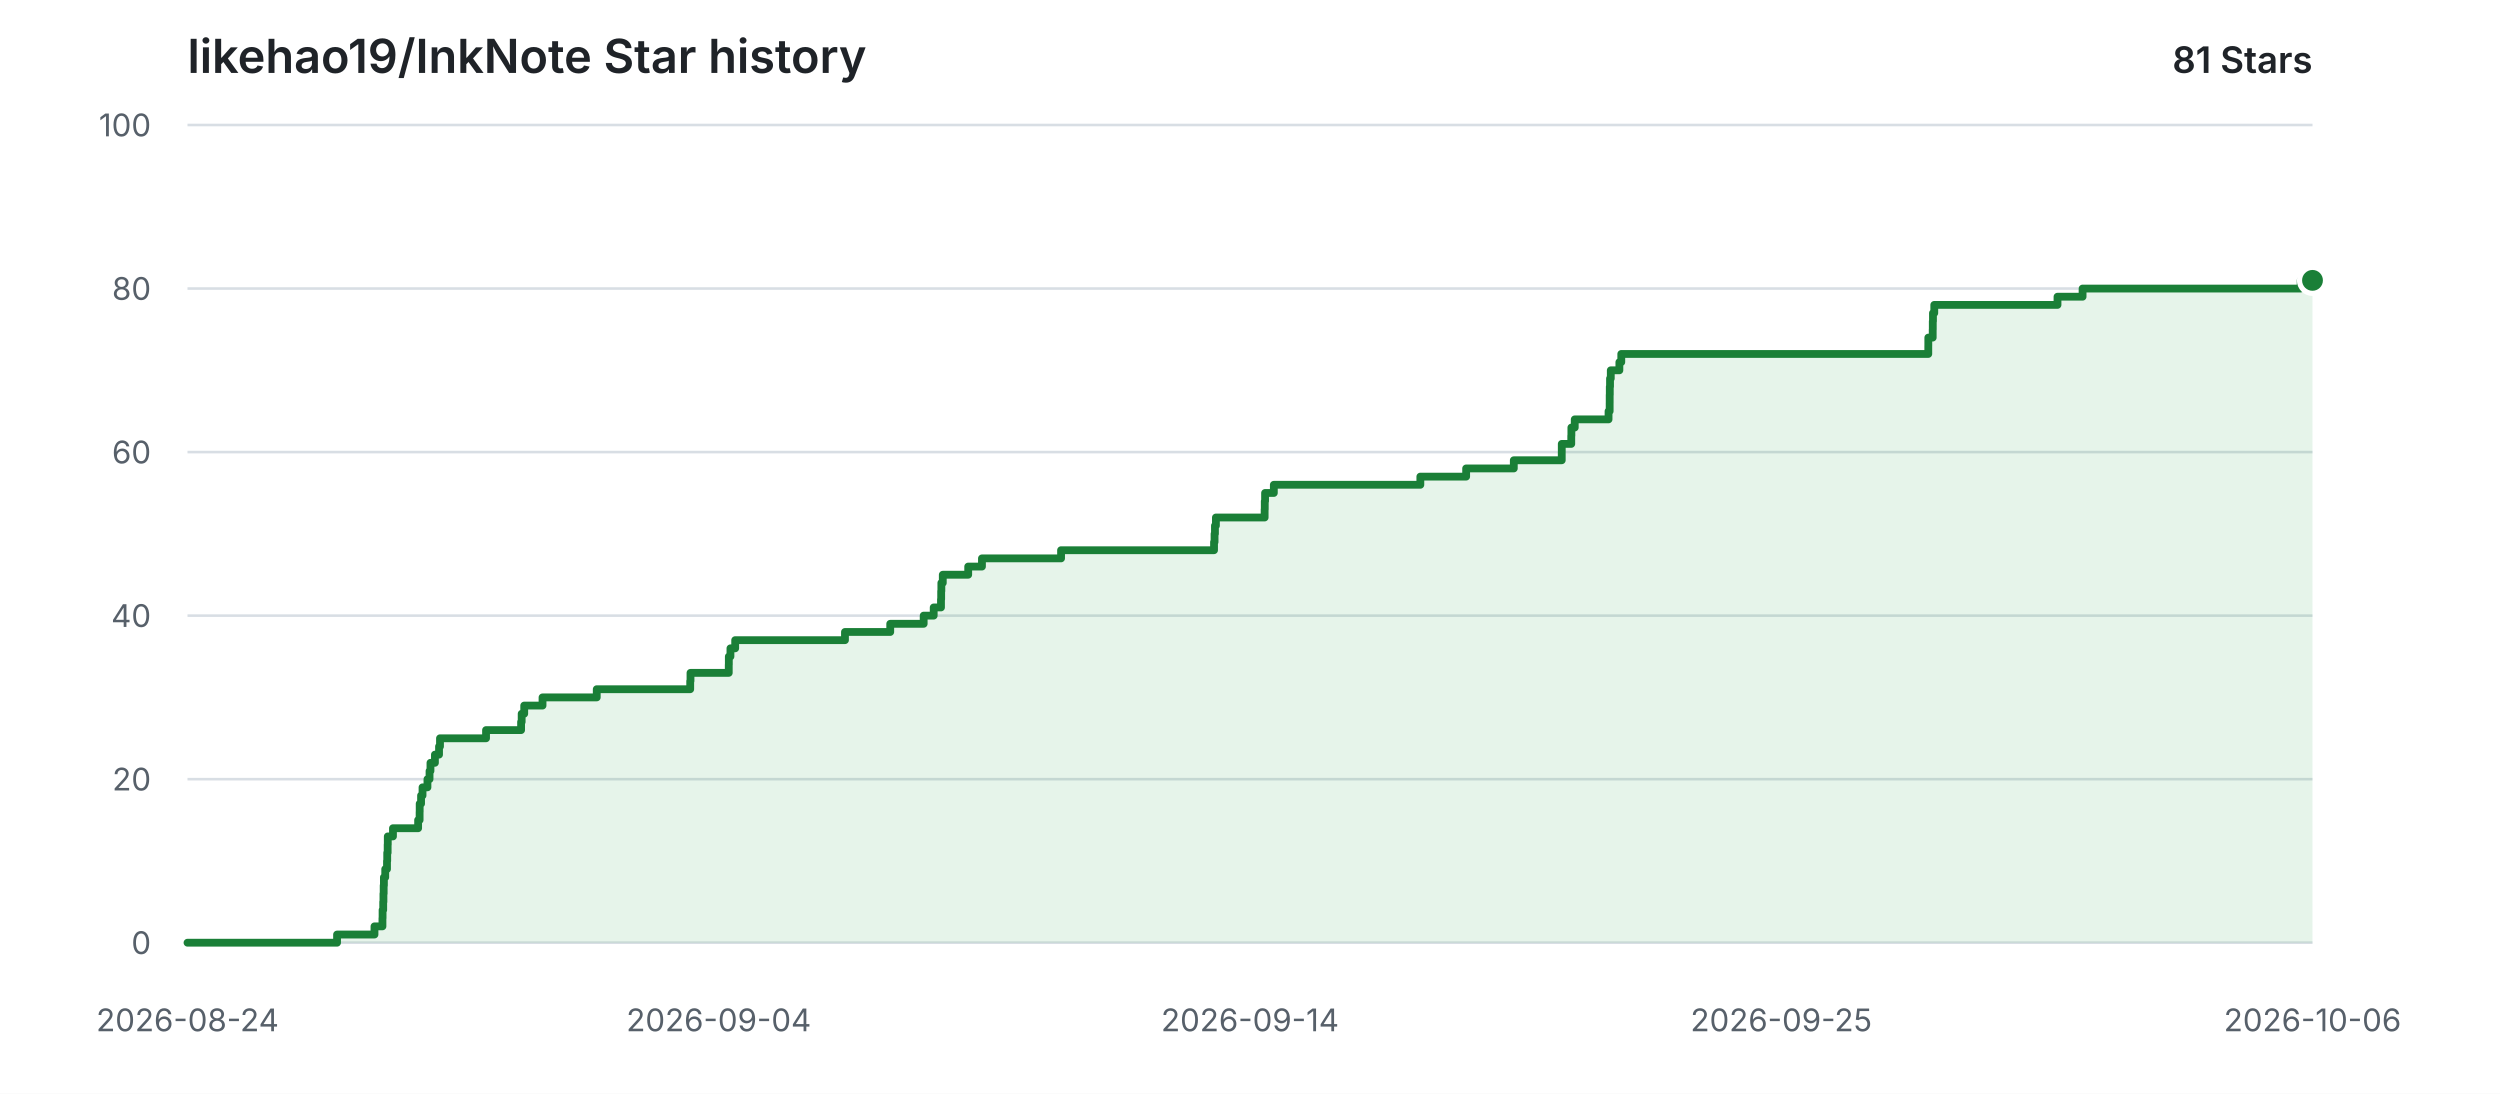
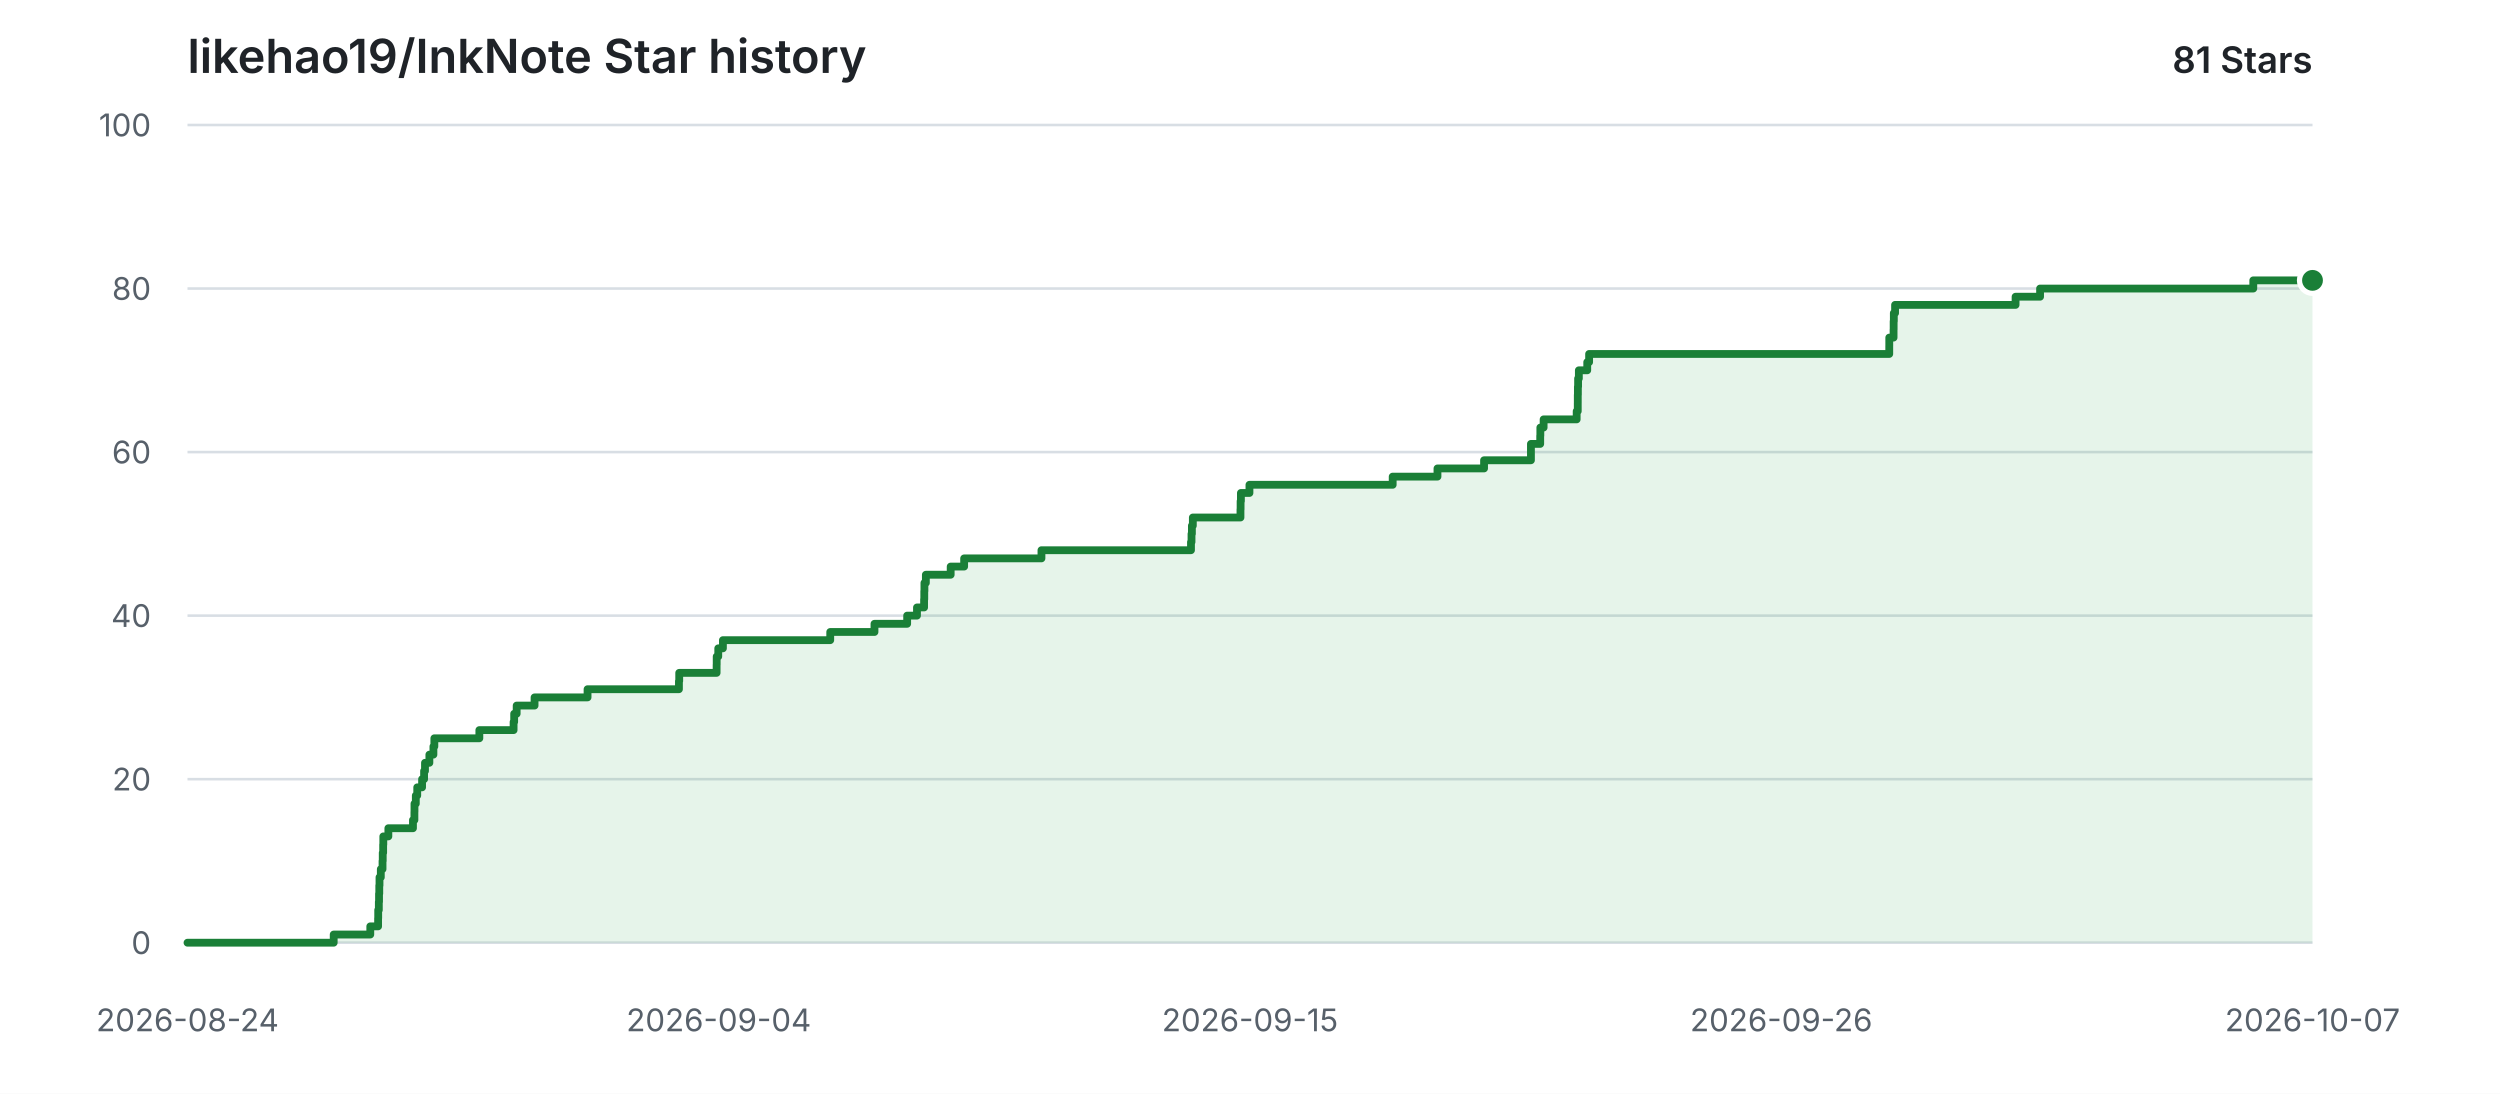
<svg xmlns="http://www.w3.org/2000/svg" width="960" height="420" viewBox="0 0 960 420" role="img" aria-labelledby="title description">
  <style>
    .background { fill: #ffffff; }
    .grid { stroke: #d8dee4; stroke-width: 1; }
    .label { fill: #57606a; font: 12px -apple-system, BlinkMacSystemFont, "Segoe UI", sans-serif; }
    .heading { fill: #1f2328; font: 600 18px -apple-system, BlinkMacSystemFont, "Segoe UI", sans-serif; }
    .count { fill: #1f2328; font: 600 14px -apple-system, BlinkMacSystemFont, "Segoe UI", sans-serif; }
    .area { fill: #2da44e; opacity: 0.12; }
    .line { fill: none; stroke: #1a7f37; stroke-width: 3; stroke-linecap: round; stroke-linejoin: round; }
    .point { fill: #1a7f37; stroke: #ffffff; stroke-width: 2; }
    @media (prefers-color-scheme: dark) {
      .background { fill: #0d1117; }
      .grid { stroke: #30363d; }
      .label { fill: #8b949e; }
      .heading, .count { fill: #e6edf3; }
      .area { fill: #3fb950; opacity: 0.14; }
      .line { stroke: #3fb950; }
      .point { fill: #3fb950; stroke: #0d1117; }
    }
  </style>
  <rect class="background" width="960" height="420" />
  <text class="heading" x="72" y="28">likehao19/InkNote Star history</text>
  <text class="count" x="888" y="28" text-anchor="end">81 Stars</text>
  <line class="grid" x1="72" y1="362.00" x2="888" y2="362.00" />
  <text class="label" x="58" y="362.00" text-anchor="end" dominant-baseline="middle">0</text>
  <line class="grid" x1="72" y1="299.20" x2="888" y2="299.20" />
  <text class="label" x="58" y="299.20" text-anchor="end" dominant-baseline="middle">20</text>
  <line class="grid" x1="72" y1="236.40" x2="888" y2="236.40" />
  <text class="label" x="58" y="236.40" text-anchor="end" dominant-baseline="middle">40</text>
  <line class="grid" x1="72" y1="173.60" x2="888" y2="173.60" />
  <text class="label" x="58" y="173.60" text-anchor="end" dominant-baseline="middle">60</text>
  <line class="grid" x1="72" y1="110.80" x2="888" y2="110.80" />
  <text class="label" x="58" y="110.80" text-anchor="end" dominant-baseline="middle">80</text>
  <line class="grid" x1="72" y1="48.00" x2="888" y2="48.00" />
  <text class="label" x="58" y="48.00" text-anchor="end" dominant-baseline="middle">100</text>
  <text class="label" x="72.00" y="396" text-anchor="middle">2026-08-24</text>
  <text class="label" x="276.00" y="396" text-anchor="middle">2026-09-04</text>
-   <text class="label" x="480.00" y="396" text-anchor="middle">2026-09-14</text>
-   <text class="label" x="684.00" y="396" text-anchor="middle">2026-09-25</text>
-   <text class="label" x="888.00" y="396" text-anchor="middle">2026-10-06</text>
-   <path class="area" d="M 72.00 362.00 H 129.43 V 358.86 H 143.80 V 355.72 H 146.86 V 352.58 H 146.91 V 349.44 H 147.15 V 346.30 H 147.24 V 343.16 H 147.33 V 340.02 H 147.42 V 336.88 H 147.93 V 333.74 H 148.61 V 330.60 H 148.69 V 327.46 H 148.86 V 324.32 H 148.91 V 321.18 H 150.90 V 318.04 H 160.56 V 314.90 H 161.13 V 311.76 H 161.16 V 308.62 H 161.69 V 305.48 H 162.25 V 302.34 H 164.14 V 299.20 H 164.94 V 296.06 H 165.30 V 292.92 H 167.01 V 289.78 H 168.59 V 286.64 H 168.96 V 283.50 H 186.64 V 280.36 H 200.10 V 277.22 H 200.32 V 274.08 H 201.30 V 270.94 H 208.33 V 267.80 H 229.15 V 264.66 H 265.04 V 261.52 H 265.15 V 258.38 H 279.84 V 255.24 H 279.87 V 252.10 H 280.49 V 248.96 H 282.31 V 245.82 H 324.47 V 242.68 H 341.85 V 239.54 H 354.69 V 236.40 H 358.54 V 233.26 H 361.34 V 230.12 H 361.41 V 226.98 H 361.48 V 223.84 H 362.03 V 220.70 H 371.79 V 217.56 H 377.07 V 214.42 H 407.45 V 211.28 H 466.19 V 208.14 H 466.39 V 205.00 H 466.54 V 201.86 H 466.91 V 198.72 H 485.62 V 195.58 H 485.67 V 192.44 H 485.79 V 189.30 H 489.15 V 186.16 H 545.41 V 183.02 H 563.00 V 179.88 H 581.30 V 176.74 H 599.71 V 173.60 H 599.72 V 170.46 H 603.36 V 167.32 H 603.41 V 164.18 H 604.70 V 161.04 H 617.68 V 157.90 H 618.11 V 154.76 H 618.12 V 151.62 H 618.16 V 148.48 H 618.25 V 145.34 H 618.54 V 142.20 H 621.84 V 139.06 H 622.57 V 135.92 H 740.46 V 132.78 H 740.47 V 129.64 H 742.16 V 126.50 H 742.19 V 123.36 H 742.26 V 120.22 H 742.76 V 117.08 H 790.08 V 113.94 H 799.71 V 110.80 H 883.46 V 107.66 H 888.00 V 362.00 H 72.00 Z" />
-   <path class="line" d="M 72.00 362.00 H 129.43 V 358.86 H 143.80 V 355.72 H 146.86 V 352.58 H 146.91 V 349.44 H 147.15 V 346.30 H 147.24 V 343.16 H 147.33 V 340.02 H 147.42 V 336.88 H 147.93 V 333.74 H 148.61 V 330.60 H 148.69 V 327.46 H 148.86 V 324.32 H 148.91 V 321.18 H 150.90 V 318.04 H 160.56 V 314.90 H 161.13 V 311.76 H 161.16 V 308.62 H 161.69 V 305.48 H 162.25 V 302.34 H 164.14 V 299.20 H 164.94 V 296.06 H 165.30 V 292.92 H 167.01 V 289.78 H 168.59 V 286.64 H 168.96 V 283.50 H 186.64 V 280.36 H 200.10 V 277.22 H 200.32 V 274.08 H 201.30 V 270.94 H 208.33 V 267.80 H 229.15 V 264.66 H 265.04 V 261.52 H 265.15 V 258.38 H 279.84 V 255.24 H 279.87 V 252.10 H 280.49 V 248.96 H 282.31 V 245.82 H 324.47 V 242.68 H 341.85 V 239.54 H 354.69 V 236.40 H 358.54 V 233.26 H 361.34 V 230.12 H 361.41 V 226.98 H 361.48 V 223.84 H 362.03 V 220.70 H 371.79 V 217.56 H 377.07 V 214.42 H 407.45 V 211.28 H 466.19 V 208.14 H 466.39 V 205.00 H 466.54 V 201.86 H 466.91 V 198.72 H 485.62 V 195.58 H 485.67 V 192.44 H 485.79 V 189.30 H 489.15 V 186.16 H 545.41 V 183.02 H 563.00 V 179.88 H 581.30 V 176.74 H 599.71 V 173.60 H 599.72 V 170.46 H 603.36 V 167.32 H 603.41 V 164.18 H 604.70 V 161.04 H 617.68 V 157.90 H 618.11 V 154.76 H 618.12 V 151.62 H 618.16 V 148.48 H 618.25 V 145.34 H 618.54 V 142.20 H 621.84 V 139.06 H 622.57 V 135.92 H 740.46 V 132.78 H 740.47 V 129.64 H 742.16 V 126.50 H 742.19 V 123.36 H 742.26 V 120.22 H 742.76 V 117.08 H 790.08 V 113.94 H 799.71 V 110.80 H 883.46 V 107.66 H 888.00" />
+   <text class="label" x="480.00" y="396" text-anchor="middle">2026-09-15</text>
+   <text class="label" x="684.00" y="396" text-anchor="middle">2026-09-26</text>
+   <text class="label" x="888.00" y="396" text-anchor="middle">2026-10-07</text>
+   <path class="area" d="M 72.00 362.00 H 128.14 V 358.86 H 142.19 V 355.72 H 145.19 V 352.58 H 145.23 V 349.44 H 145.47 V 346.30 H 145.55 V 343.16 H 145.64 V 340.02 H 145.73 V 336.88 H 146.23 V 333.74 H 146.89 V 330.60 H 146.97 V 327.46 H 147.13 V 324.32 H 147.19 V 321.18 H 149.13 V 318.04 H 158.58 V 314.90 H 159.13 V 311.76 H 159.16 V 308.62 H 159.67 V 305.48 H 160.22 V 302.34 H 162.08 V 299.20 H 162.85 V 296.06 H 163.20 V 292.92 H 164.88 V 289.78 H 166.43 V 286.64 H 166.79 V 283.50 H 184.07 V 280.36 H 197.22 V 277.22 H 197.44 V 274.08 H 198.40 V 270.94 H 205.27 V 267.80 H 225.62 V 264.66 H 260.71 V 261.52 H 260.82 V 258.38 H 275.18 V 255.24 H 275.21 V 252.10 H 275.81 V 248.96 H 277.60 V 245.82 H 318.81 V 242.68 H 335.80 V 239.54 H 348.35 V 236.40 H 352.12 V 233.26 H 354.85 V 230.12 H 354.92 V 226.98 H 354.98 V 223.84 H 355.53 V 220.70 H 365.06 V 217.56 H 370.23 V 214.42 H 399.92 V 211.28 H 457.34 V 208.14 H 457.54 V 205.00 H 457.69 V 201.86 H 458.05 V 198.72 H 476.34 V 195.58 H 476.39 V 192.44 H 476.51 V 189.30 H 479.79 V 186.16 H 534.79 V 183.02 H 551.99 V 179.88 H 569.88 V 176.74 H 587.88 V 173.60 H 587.88 V 170.46 H 591.44 V 167.32 H 591.49 V 164.18 H 592.75 V 161.04 H 605.44 V 157.90 H 605.86 V 154.76 H 605.87 V 151.62 H 605.91 V 148.48 H 605.99 V 145.34 H 606.28 V 142.20 H 609.50 V 139.06 H 610.22 V 135.92 H 725.47 V 132.78 H 725.48 V 129.64 H 727.13 V 126.50 H 727.16 V 123.36 H 727.23 V 120.22 H 727.71 V 117.08 H 773.98 V 113.94 H 783.39 V 110.80 H 865.26 V 107.66 H 888.00 V 362.00 H 72.00 Z" />
+   <path class="line" d="M 72.00 362.00 H 128.14 V 358.86 H 142.19 V 355.72 H 145.19 V 352.58 H 145.23 V 349.44 H 145.47 V 346.30 H 145.55 V 343.16 H 145.64 V 340.02 H 145.73 V 336.88 H 146.23 V 333.74 H 146.89 V 330.60 H 146.97 V 327.46 H 147.13 V 324.32 H 147.19 V 321.18 H 149.13 V 318.04 H 158.58 V 314.90 H 159.13 V 311.76 H 159.16 V 308.62 H 159.67 V 305.48 H 160.22 V 302.34 H 162.08 V 299.20 H 162.85 V 296.06 H 163.20 V 292.92 H 164.88 V 289.78 H 166.43 V 286.64 H 166.79 V 283.50 H 184.07 V 280.36 H 197.22 V 277.22 H 197.44 V 274.08 H 198.40 V 270.94 H 205.27 V 267.80 H 225.62 V 264.66 H 260.71 V 261.52 H 260.82 V 258.38 H 275.18 V 255.24 H 275.21 V 252.10 H 275.81 V 248.96 H 277.60 V 245.82 H 318.81 V 242.68 H 335.80 V 239.54 H 348.35 V 236.40 H 352.12 V 233.26 H 354.85 V 230.12 H 354.92 V 226.98 H 354.98 V 223.84 H 355.53 V 220.70 H 365.06 V 217.56 H 370.23 V 214.42 H 399.92 V 211.28 H 457.34 V 208.14 H 457.54 V 205.00 H 457.69 V 201.86 H 458.05 V 198.72 H 476.34 V 195.58 H 476.39 V 192.44 H 476.51 V 189.30 H 479.79 V 186.16 H 534.79 V 183.02 H 551.99 V 179.88 H 569.88 V 176.74 H 587.88 V 173.60 H 587.88 V 170.46 H 591.44 V 167.32 H 591.49 V 164.18 H 592.75 V 161.04 H 605.44 V 157.90 H 605.86 V 154.76 H 605.87 V 151.62 H 605.91 V 148.48 H 605.99 V 145.34 H 606.28 V 142.20 H 609.50 V 139.06 H 610.22 V 135.92 H 725.47 V 132.78 H 725.48 V 129.64 H 727.13 V 126.50 H 727.16 V 123.36 H 727.23 V 120.22 H 727.71 V 117.08 H 773.98 V 113.94 H 783.39 V 110.80 H 865.26 V 107.66 H 888.00" />
  <circle class="point" cx="888.00" cy="107.66" r="5" />
</svg>
